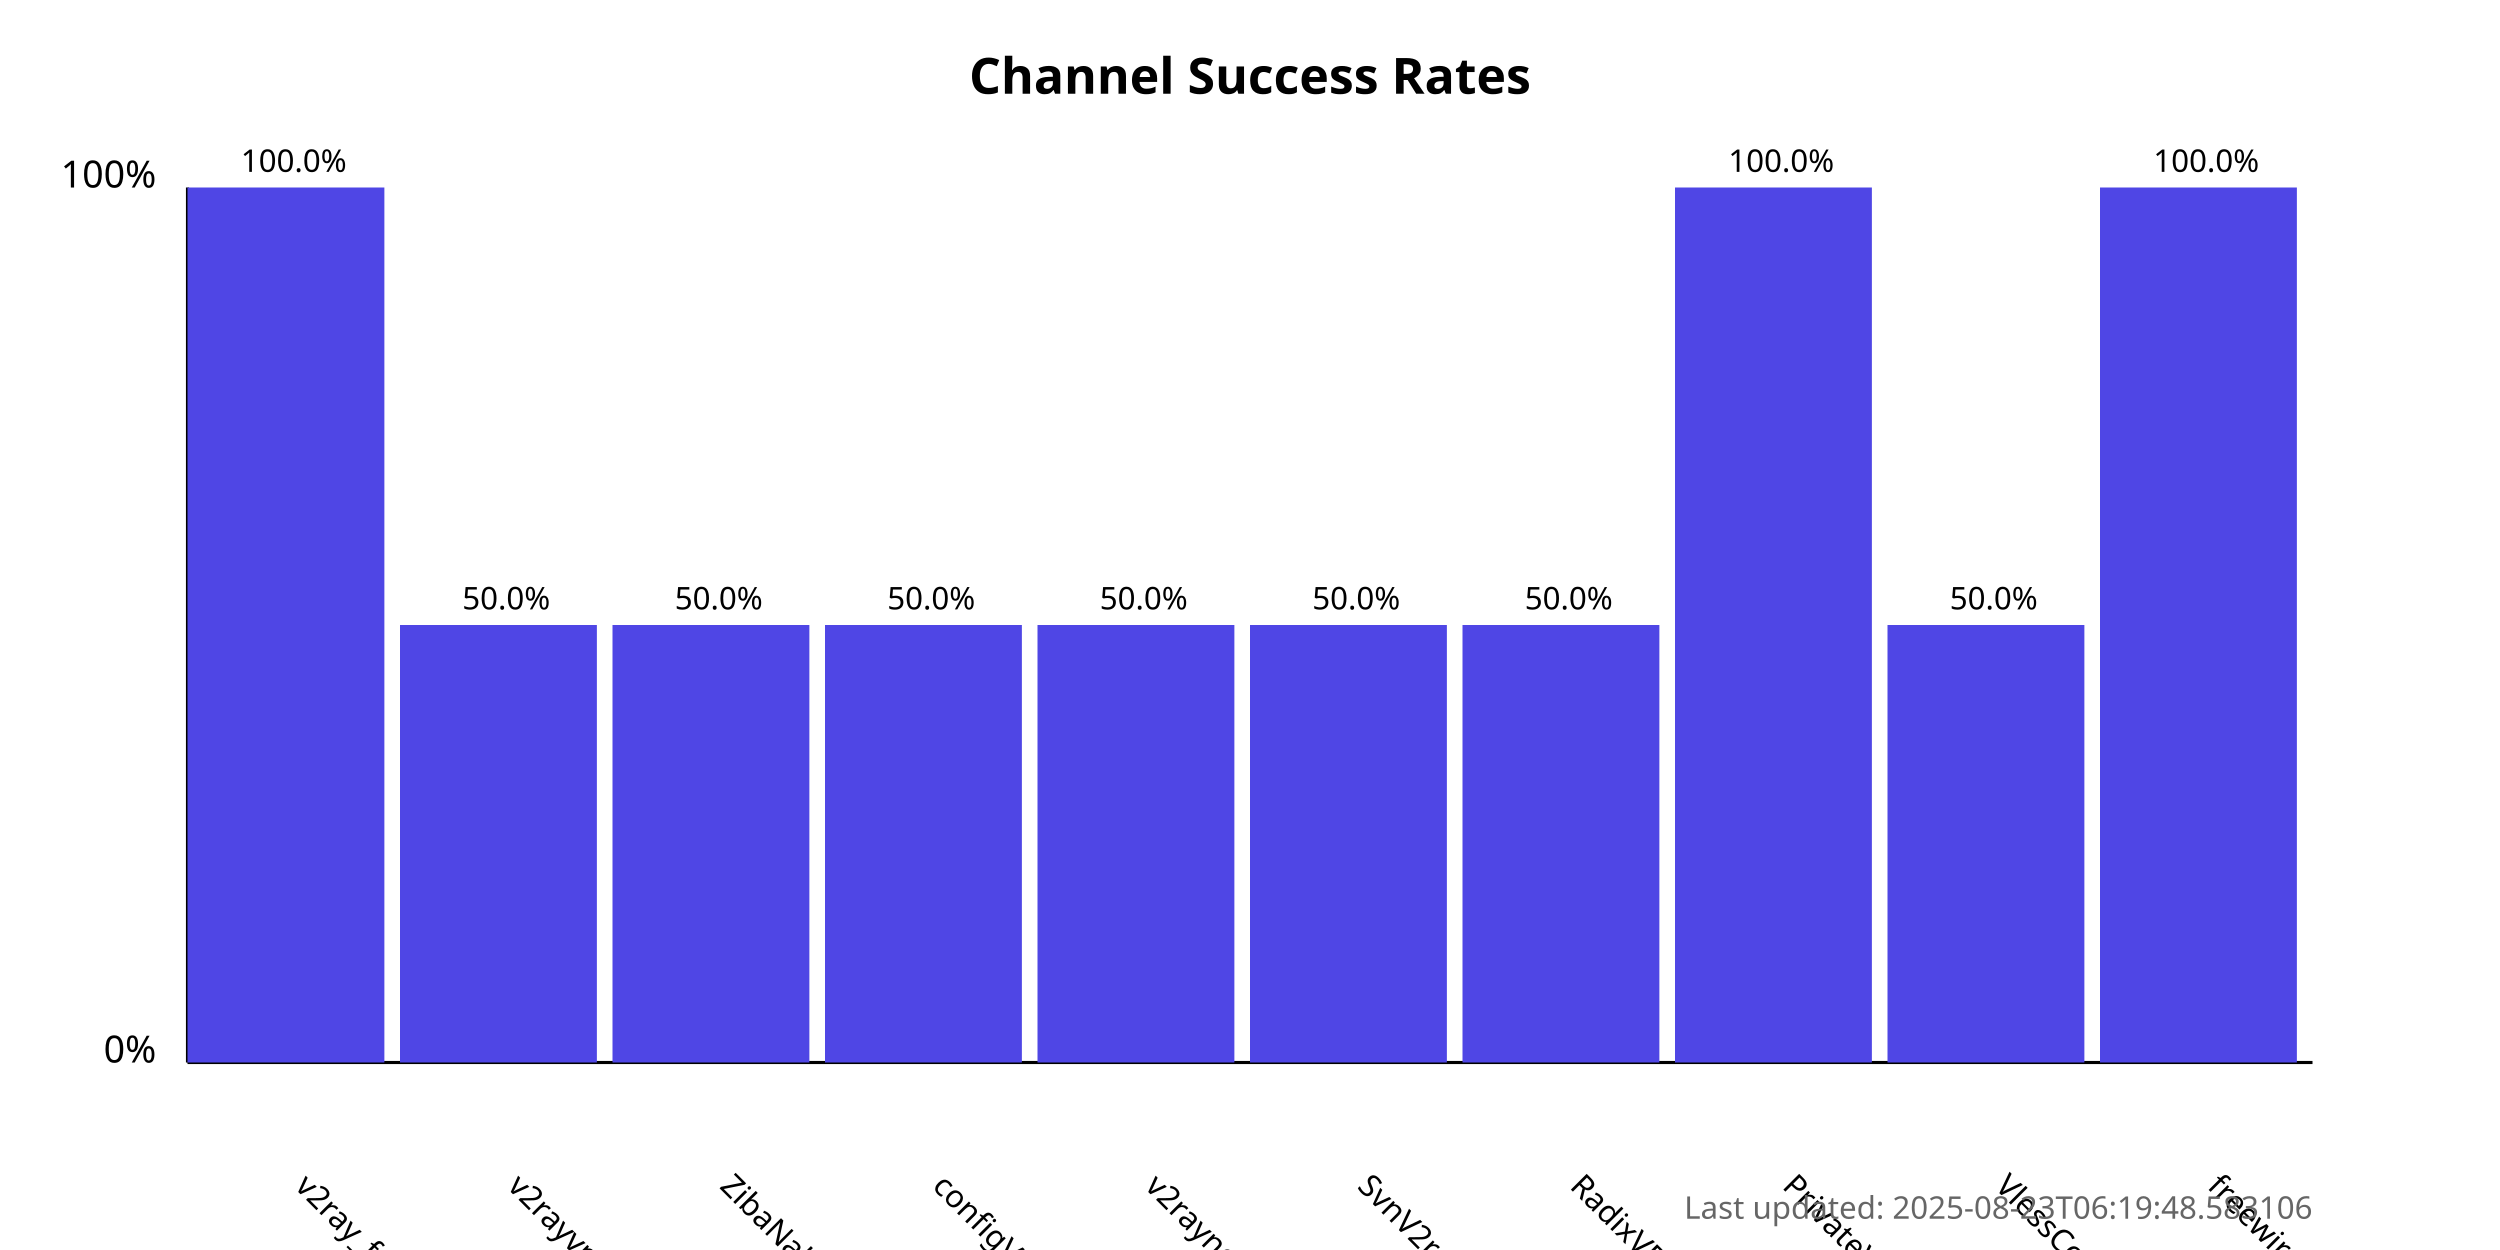
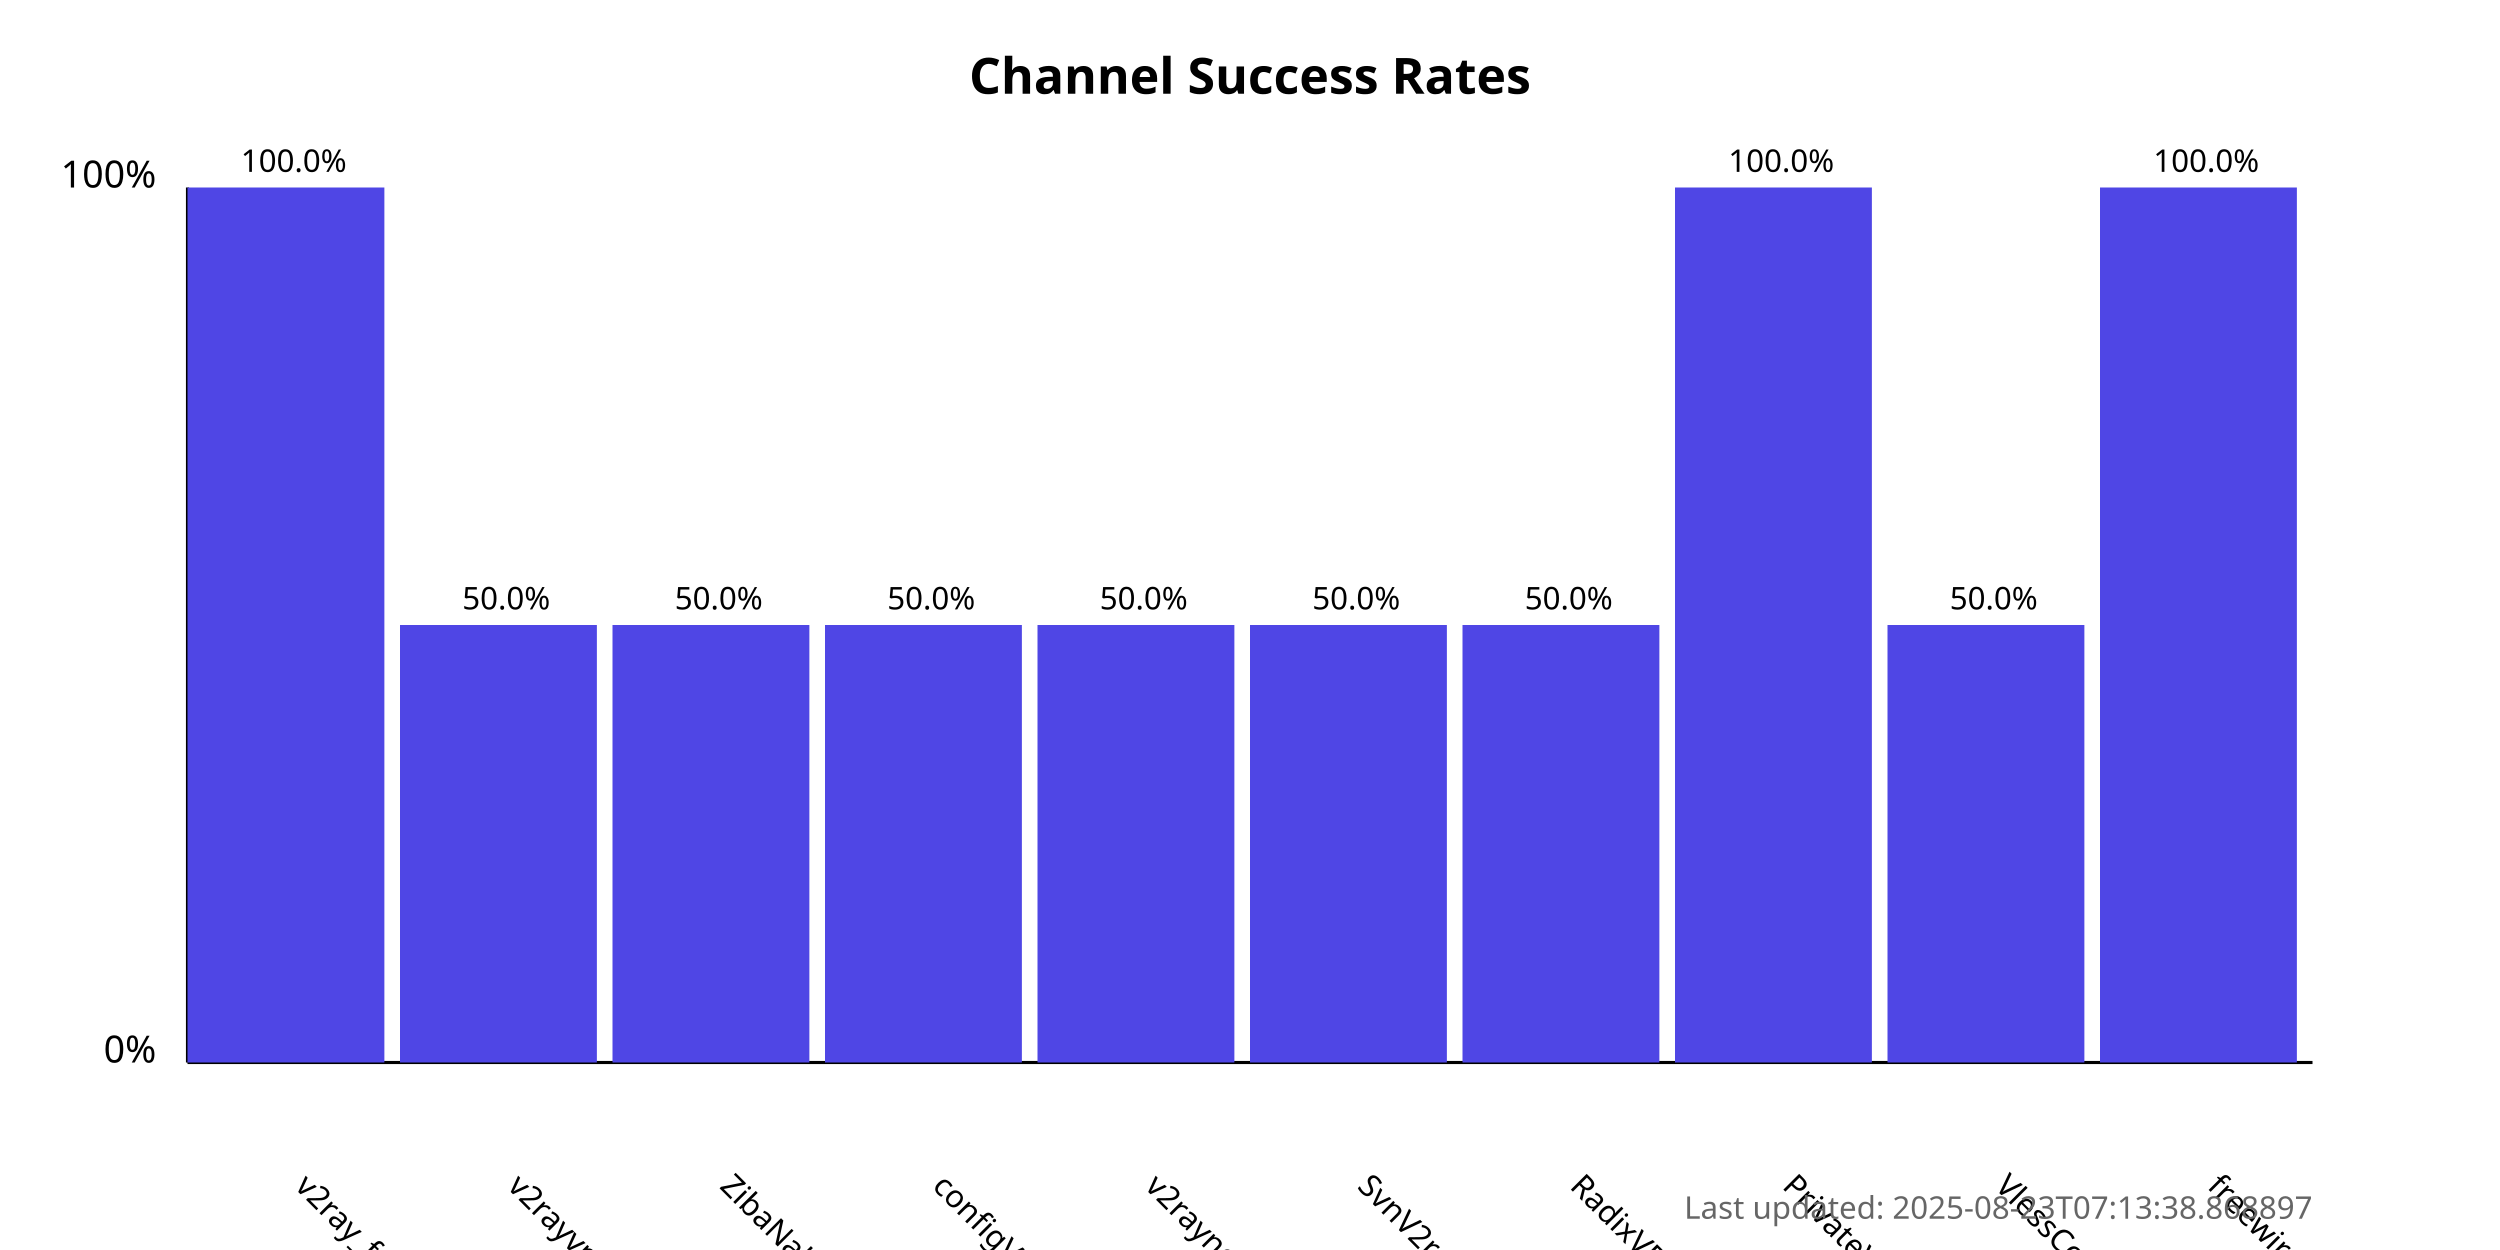
<svg xmlns="http://www.w3.org/2000/svg" width="800" height="400">
  <style>
            .chart-title { font: bold 16px sans-serif; }
            .axis-label { font: 12px sans-serif; }
            .tick-label { font: 10px sans-serif; }
            .bar { fill: #4f46e5; }
            .bar:hover { fill: #6366f1; }
            .timestamp { font: 10px sans-serif; fill: #666; }
        </style>
  <text x="400.0" y="30" text-anchor="middle" class="chart-title">
            Channel Success Rates
        </text>
  <line x1="60" y1="340" x2="60" y2="60" stroke="black" stroke-width="1" />
  <line x1="60" y1="340" x2="740" y2="340" stroke="black" stroke-width="1" />
  <text x="50" y="340" text-anchor="end" class="axis-label">0%</text>
  <text x="50" y="60" text-anchor="end" class="axis-label">100%</text>
  <g>
    <rect x="60" y="60.0" width="63.0" height="280.0" class="bar" />
    <text x="94.0" y="380" transform="rotate(45, 94.0, 380)" text-anchor="start" class="tick-label">
                v2ray_free_conf
            </text>
    <text x="94.0" y="55.0" text-anchor="middle" class="tick-label">
                100.0%
            </text>
  </g>
  <g>
    <rect x="128.0" y="200.0" width="63.0" height="140.0" class="bar" />
    <text x="162.0" y="380" transform="rotate(45, 162.0, 380)" text-anchor="start" class="tick-label">
                v2rayvpno
            </text>
    <text x="162.0" y="195.0" text-anchor="middle" class="tick-label">
                50.0%
            </text>
  </g>
  <g>
    <rect x="196.0" y="200.0" width="63.0" height="140.0" class="bar" />
    <text x="230.0" y="380" transform="rotate(45, 230.0, 380)" text-anchor="start" class="tick-label">
                ZibaNabz
            </text>
    <text x="230.0" y="195.0" text-anchor="middle" class="tick-label">
                50.0%
            </text>
  </g>
  <g>
    <rect x="264.0" y="200.0" width="63.0" height="140.0" class="bar" />
    <text x="298.0" y="380" transform="rotate(45, 298.0, 380)" text-anchor="start" class="tick-label">
                configV2rayForFree
            </text>
    <text x="298.0" y="195.0" text-anchor="middle" class="tick-label">
                50.0%
            </text>
  </g>
  <g>
    <rect x="332.0" y="200.0" width="63.0" height="140.0" class="bar" />
    <text x="366.0" y="380" transform="rotate(45, 366.0, 380)" text-anchor="start" class="tick-label">
                v2rayngvpn
            </text>
    <text x="366.0" y="195.0" text-anchor="middle" class="tick-label">
                50.0%
            </text>
  </g>
  <g>
    <rect x="400.0" y="200.0" width="63.0" height="140.0" class="bar" />
    <text x="434.0" y="380" transform="rotate(45, 434.0, 380)" text-anchor="start" class="tick-label">
                SvnV2ray
            </text>
    <text x="434.0" y="195.0" text-anchor="middle" class="tick-label">
                50.0%
            </text>
  </g>
  <g>
    <rect x="468.0" y="200.0" width="63.0" height="140.0" class="bar" />
    <text x="502.0" y="380" transform="rotate(45, 502.0, 380)" text-anchor="start" class="tick-label">
                RadixVPN
            </text>
    <text x="502.0" y="195.0" text-anchor="middle" class="tick-label">
                50.0%
            </text>
  </g>
  <g>
    <rect x="536.0" y="60.0" width="63.0" height="280.0" class="bar" />
    <text x="570.0" y="380" transform="rotate(45, 570.0, 380)" text-anchor="start" class="tick-label">
                PrivateVPNs
            </text>
    <text x="570.0" y="55.0" text-anchor="middle" class="tick-label">
                100.0%
            </text>
  </g>
  <g>
    <rect x="604.0" y="200.0" width="63.0" height="140.0" class="bar" />
    <text x="638.0" y="380" transform="rotate(45, 638.0, 380)" text-anchor="start" class="tick-label">
                VlessConfig
            </text>
    <text x="638.0" y="195.0" text-anchor="middle" class="tick-label">
                50.0%
            </text>
  </g>
  <g>
    <rect x="672.0" y="60.0" width="63.0" height="280.0" class="bar" />
    <text x="706.0" y="380" transform="rotate(45, 706.0, 380)" text-anchor="start" class="tick-label">
                freewireguard
            </text>
    <text x="706.0" y="55.0" text-anchor="middle" class="tick-label">
                100.0%
            </text>
  </g>
  <text x="740" y="390" text-anchor="end" class="timestamp">
-             Last updated: 2025-08-23T06:19:48.583106
+             Last updated: 2025-08-23T07:13:38.868897
        </text>
</svg>
